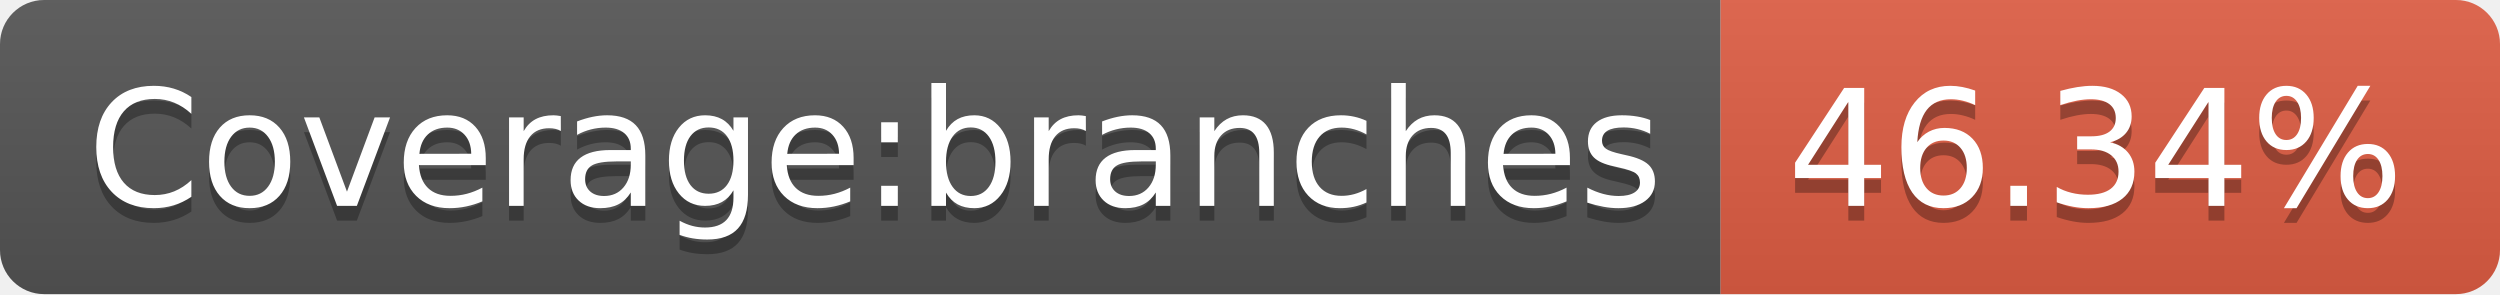
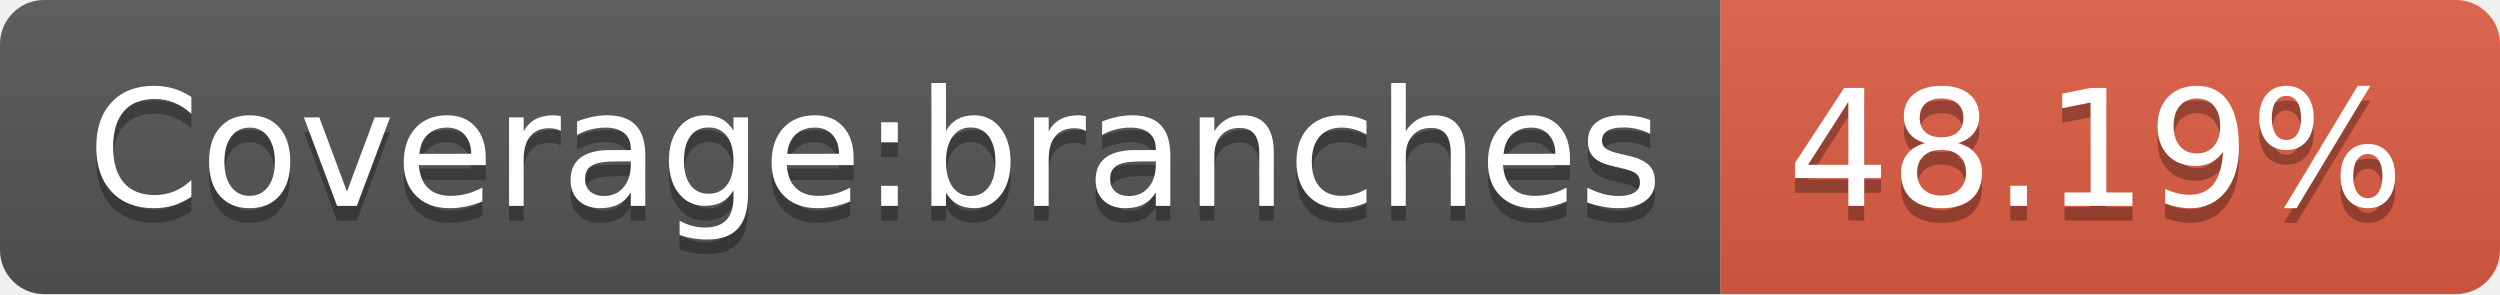
<svg xmlns="http://www.w3.org/2000/svg" width="170" height="20">
  <linearGradient id="b" x2="0" y2="100%">
    <stop offset="0" stop-color="#bbb" stop-opacity=".1" />
    <stop offset="1" stop-opacity=".1" />
  </linearGradient>
  <clipPath id="a">
    <rect width="170" height="20" rx="3" fill="#fff" />
  </clipPath>
  <g clip-path="url(#a)">
    <path fill="#555" d="M0 0h117v20H0z" />
    <path fill="#e05d44" d="M117 0h53v20H117z" />
    <path fill="url(#b)" d="M0 0h170v20H0z" />
  </g>
  <g fill="#fff" text-anchor="middle" font-family="DejaVu Sans,Verdana,Geneva,sans-serif" font-size="110">
    <text x="595" y="150" fill="#010101" fill-opacity=".3" transform="scale(.1)" textLength="1070">Coverage:branches</text>
    <text x="595" y="140" transform="scale(.1)" textLength="1070">Coverage:branches</text>
-     <text x="1425" y="150" fill="#010101" fill-opacity=".3" transform="scale(.1)" textLength="430">46.34%</text>
-     <text x="1425" y="140" transform="scale(.1)" textLength="430">46.34%</text>
+     <text x="1425" y="150" fill="#010101" fill-opacity=".3" transform="scale(.1)" textLength="430">48.19%</text>
+     <text x="1425" y="140" transform="scale(.1)" textLength="430">48.19%</text>
  </g>
</svg>
